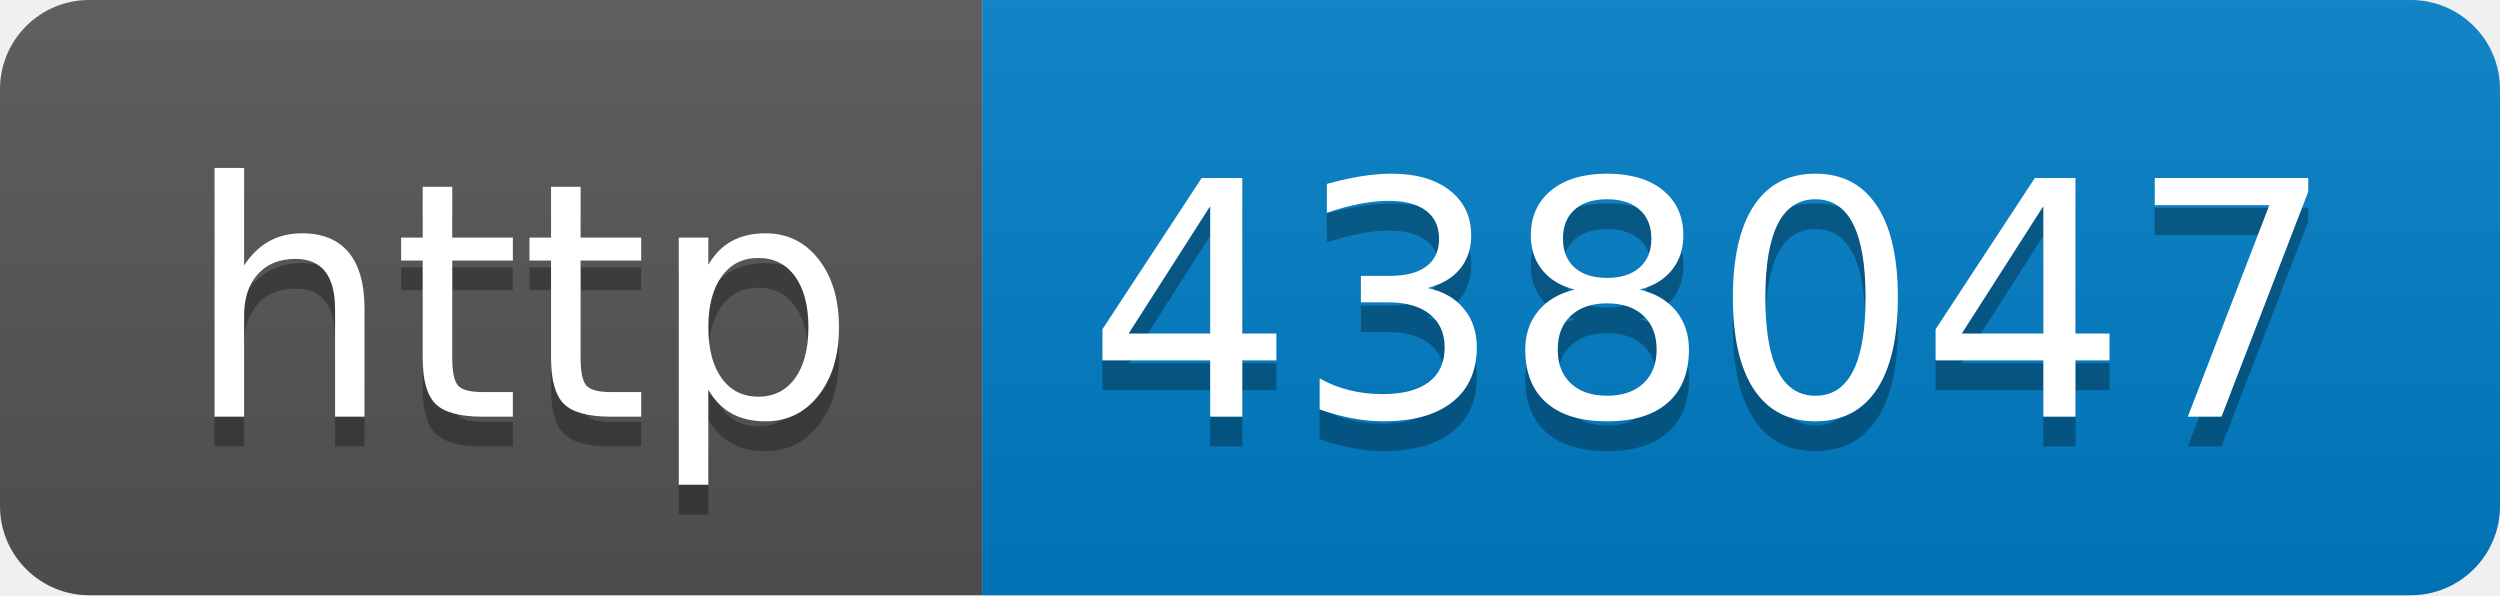
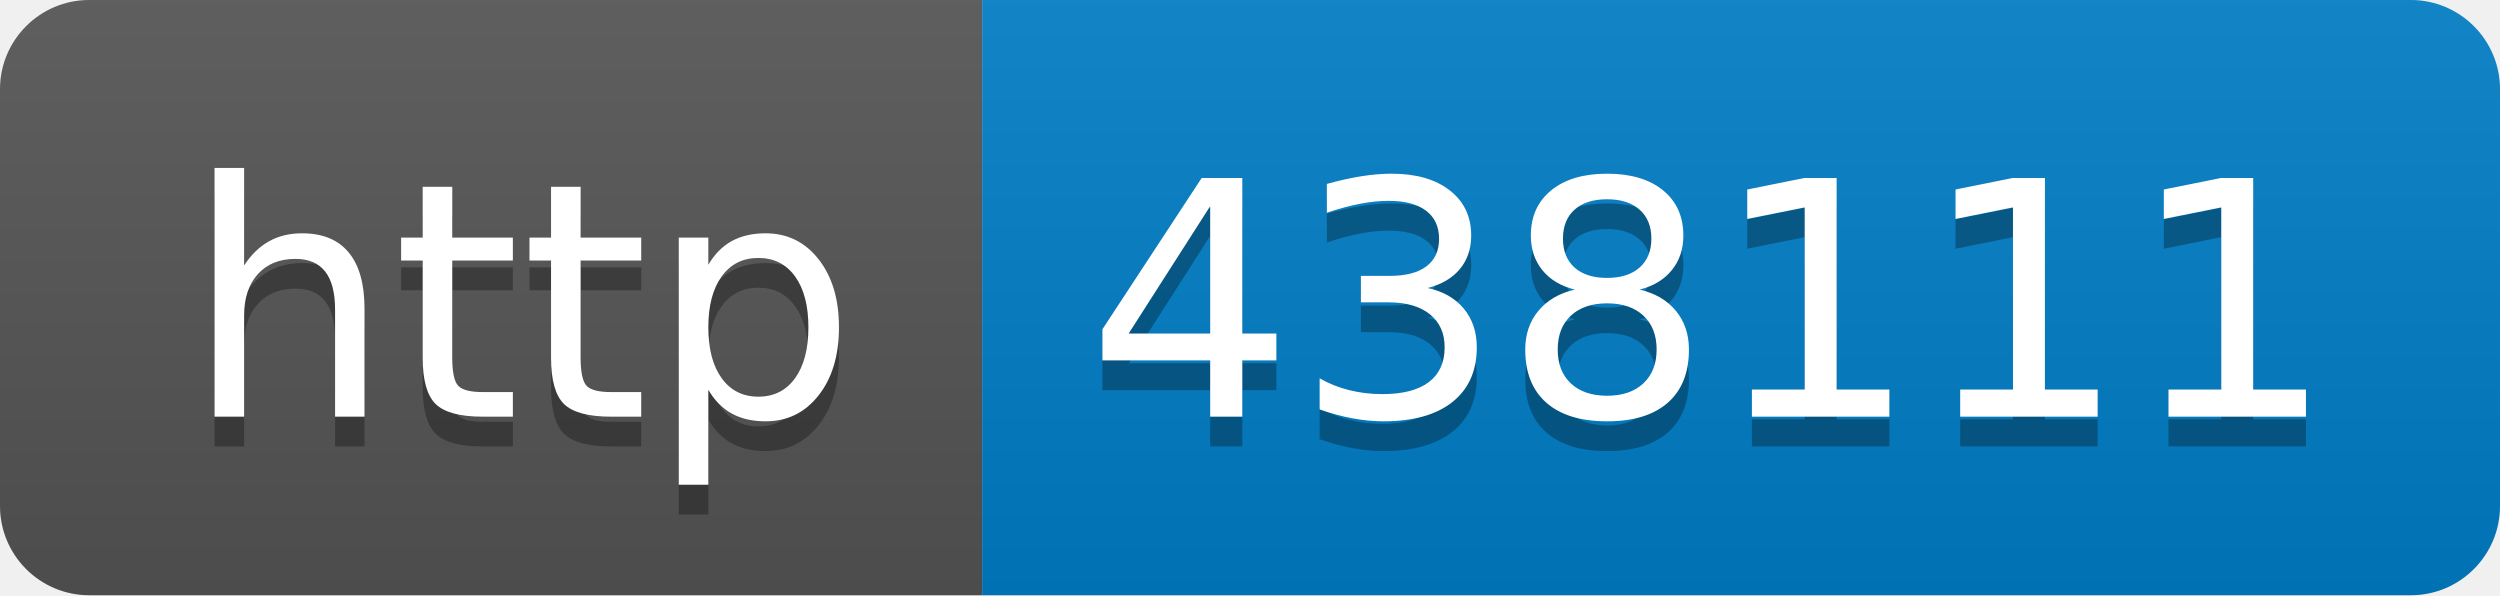
- <svg xmlns="http://www.w3.org/2000/svg" width="84" height="20" role="img" aria-label="http: 438047">
+ <svg xmlns="http://www.w3.org/2000/svg" width="84" height="20" role="img" aria-label="http: 438111">
  <linearGradient id="s" x2="0" y2="100%">
    <stop offset="0" stop-color="#bbb" stop-opacity=".1" />
    <stop offset="1" stop-opacity=".1" />
  </linearGradient>
  <clipPath id="r">
    <rect width="84" height="20" rx="3" fill="#fff" />
  </clipPath>
  <g clip-path="url(#r)">
    <rect width="33" height="20" fill="#555" />
    <rect x="33" width="51" height="20" fill="#007ec6" />
    <rect width="84" height="20" fill="url(#s)" />
  </g>
  <g fill="#fff" text-anchor="middle" font-family="Verdana,Geneva,DejaVu Sans,sans-serif" text-rendering="geometricPrecision" font-size="110">
    <text aria-hidden="true" x="175" y="150" fill="#010101" fill-opacity=".3" transform="scale(.1)" textLength="230">http</text>
    <text x="175" y="140" transform="scale(.1)" fill="#fff" textLength="230">http</text>
-     <text aria-hidden="true" x="575" y="150" fill="#010101" fill-opacity=".3" transform="scale(.1)" textLength="410">438047</text>
-     <text x="575" y="140" transform="scale(.1)" fill="#fff" textLength="410">438047</text>
+     <text aria-hidden="true" x="575" y="150" fill="#010101" fill-opacity=".3" transform="scale(.1)" textLength="410">438111</text>
+     <text x="575" y="140" transform="scale(.1)" fill="#fff" textLength="410">438111</text>
  </g>
</svg>
